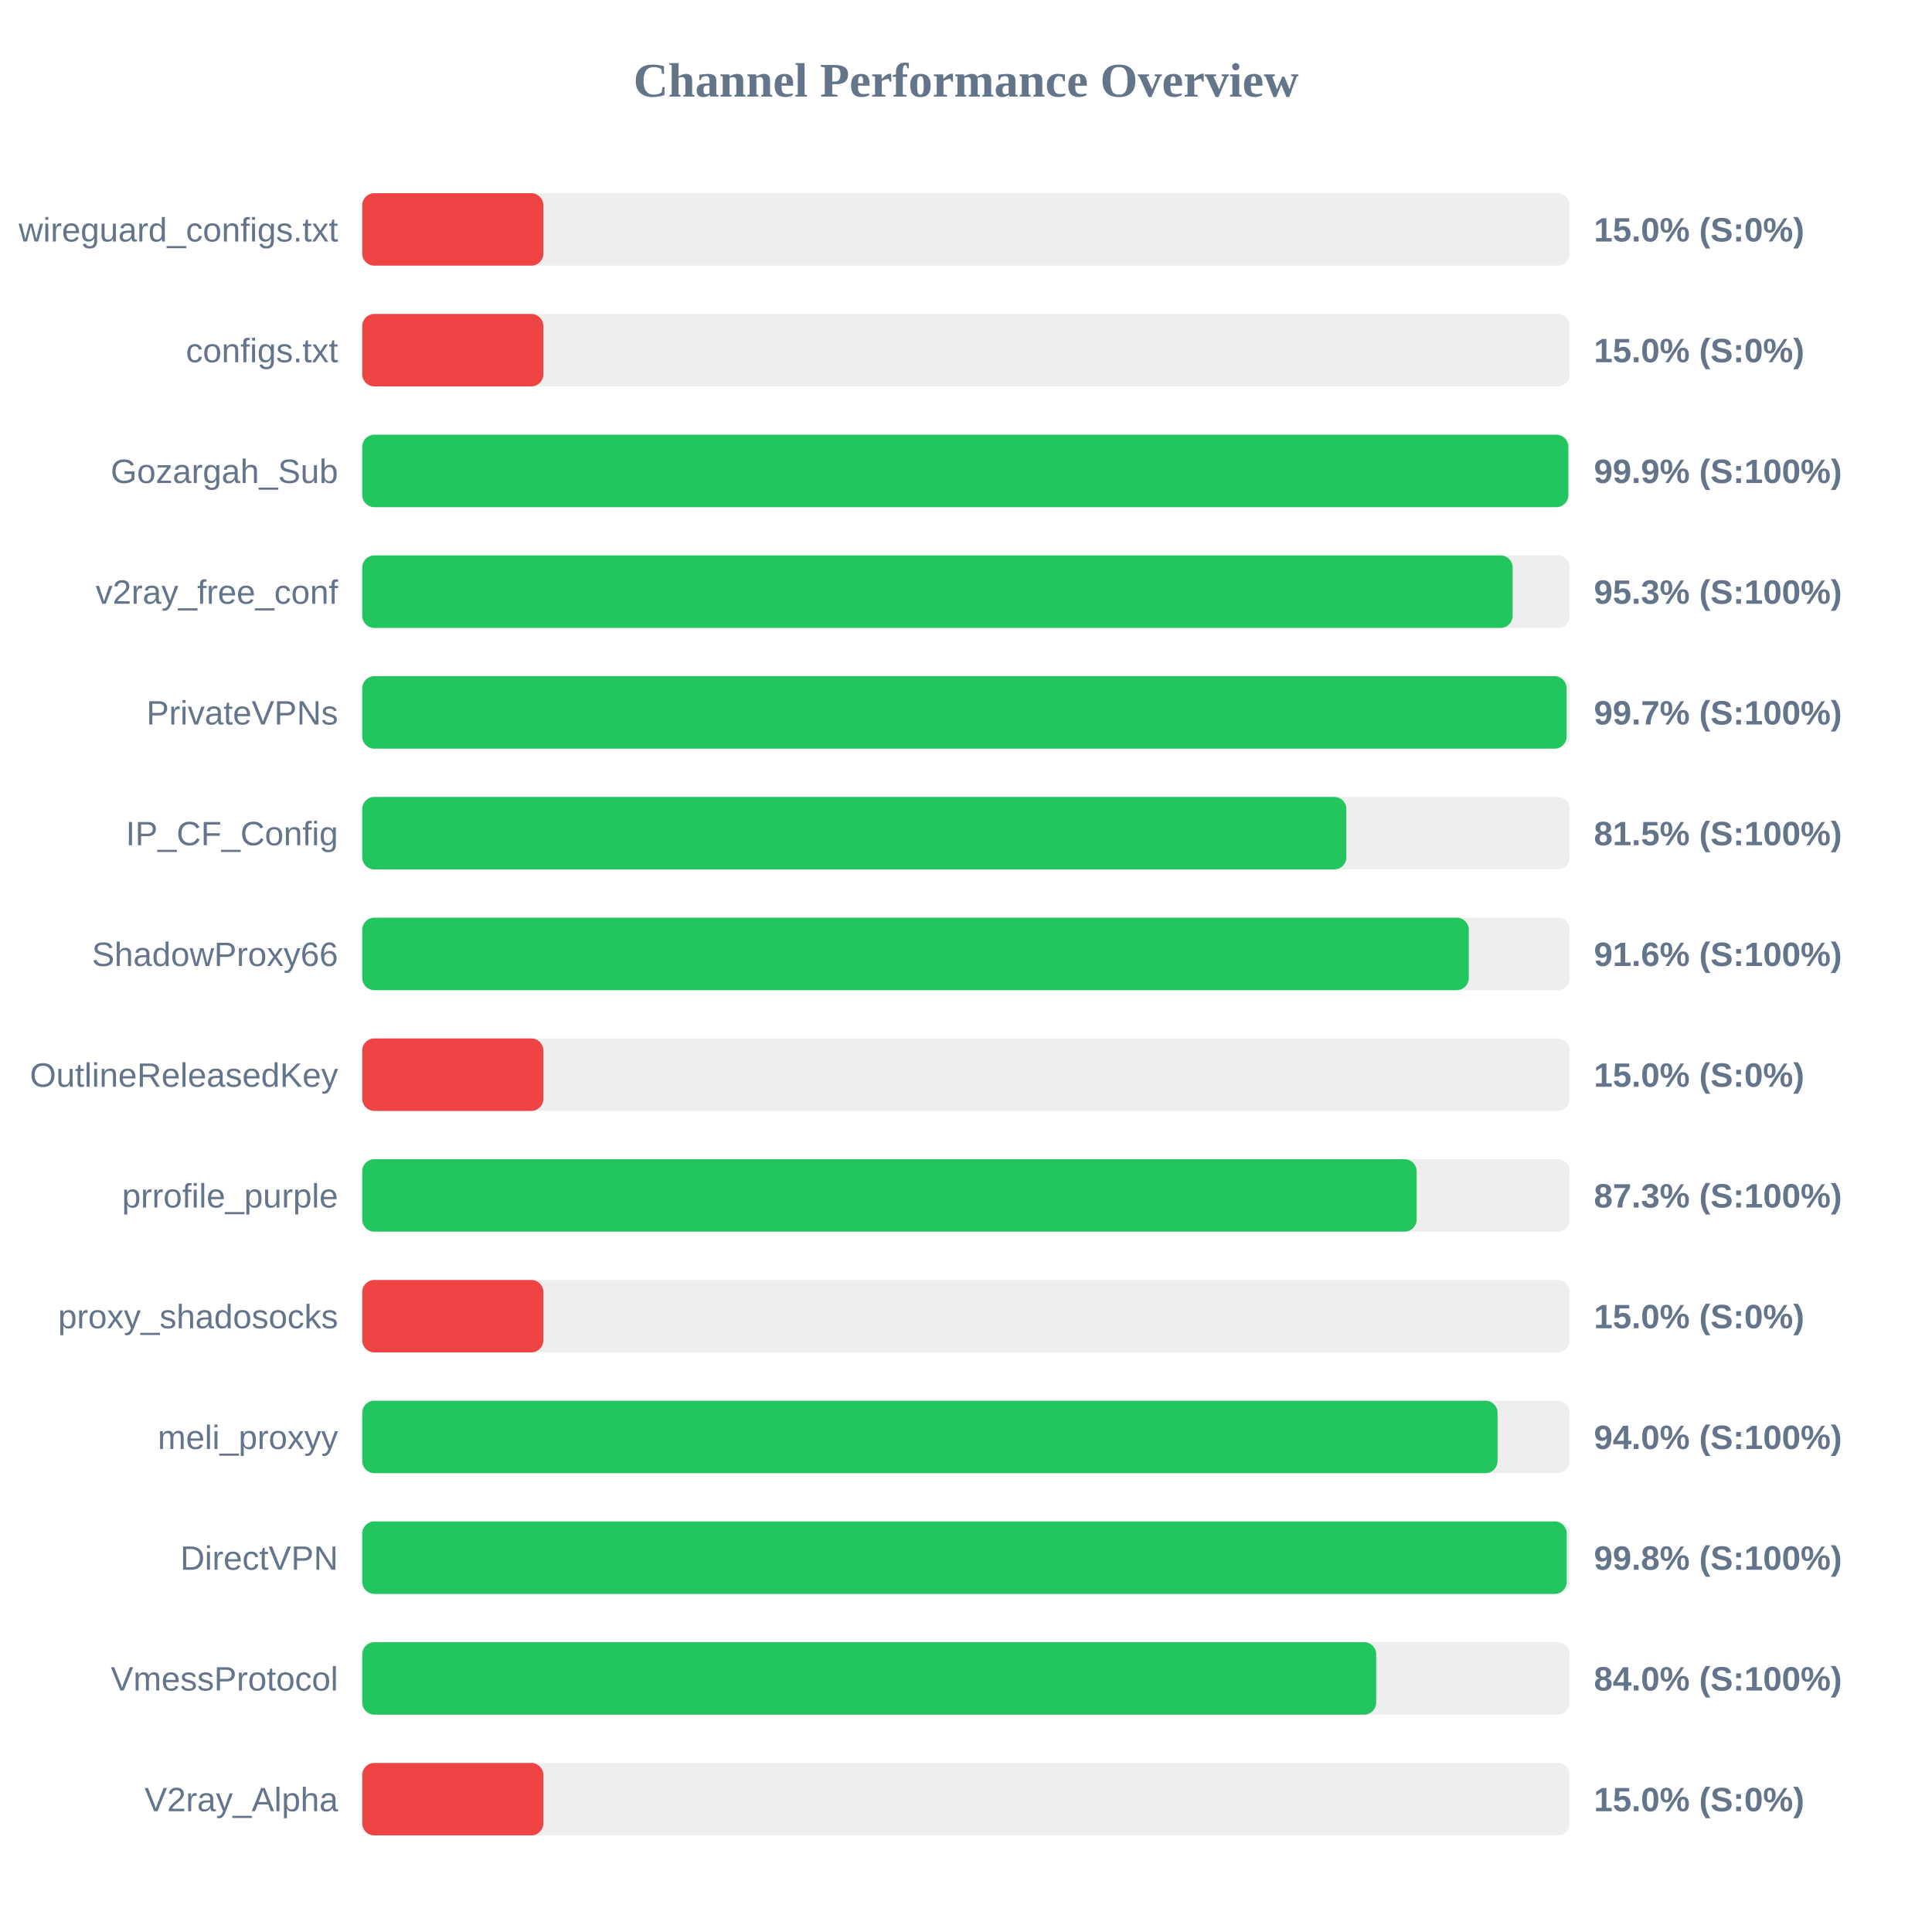
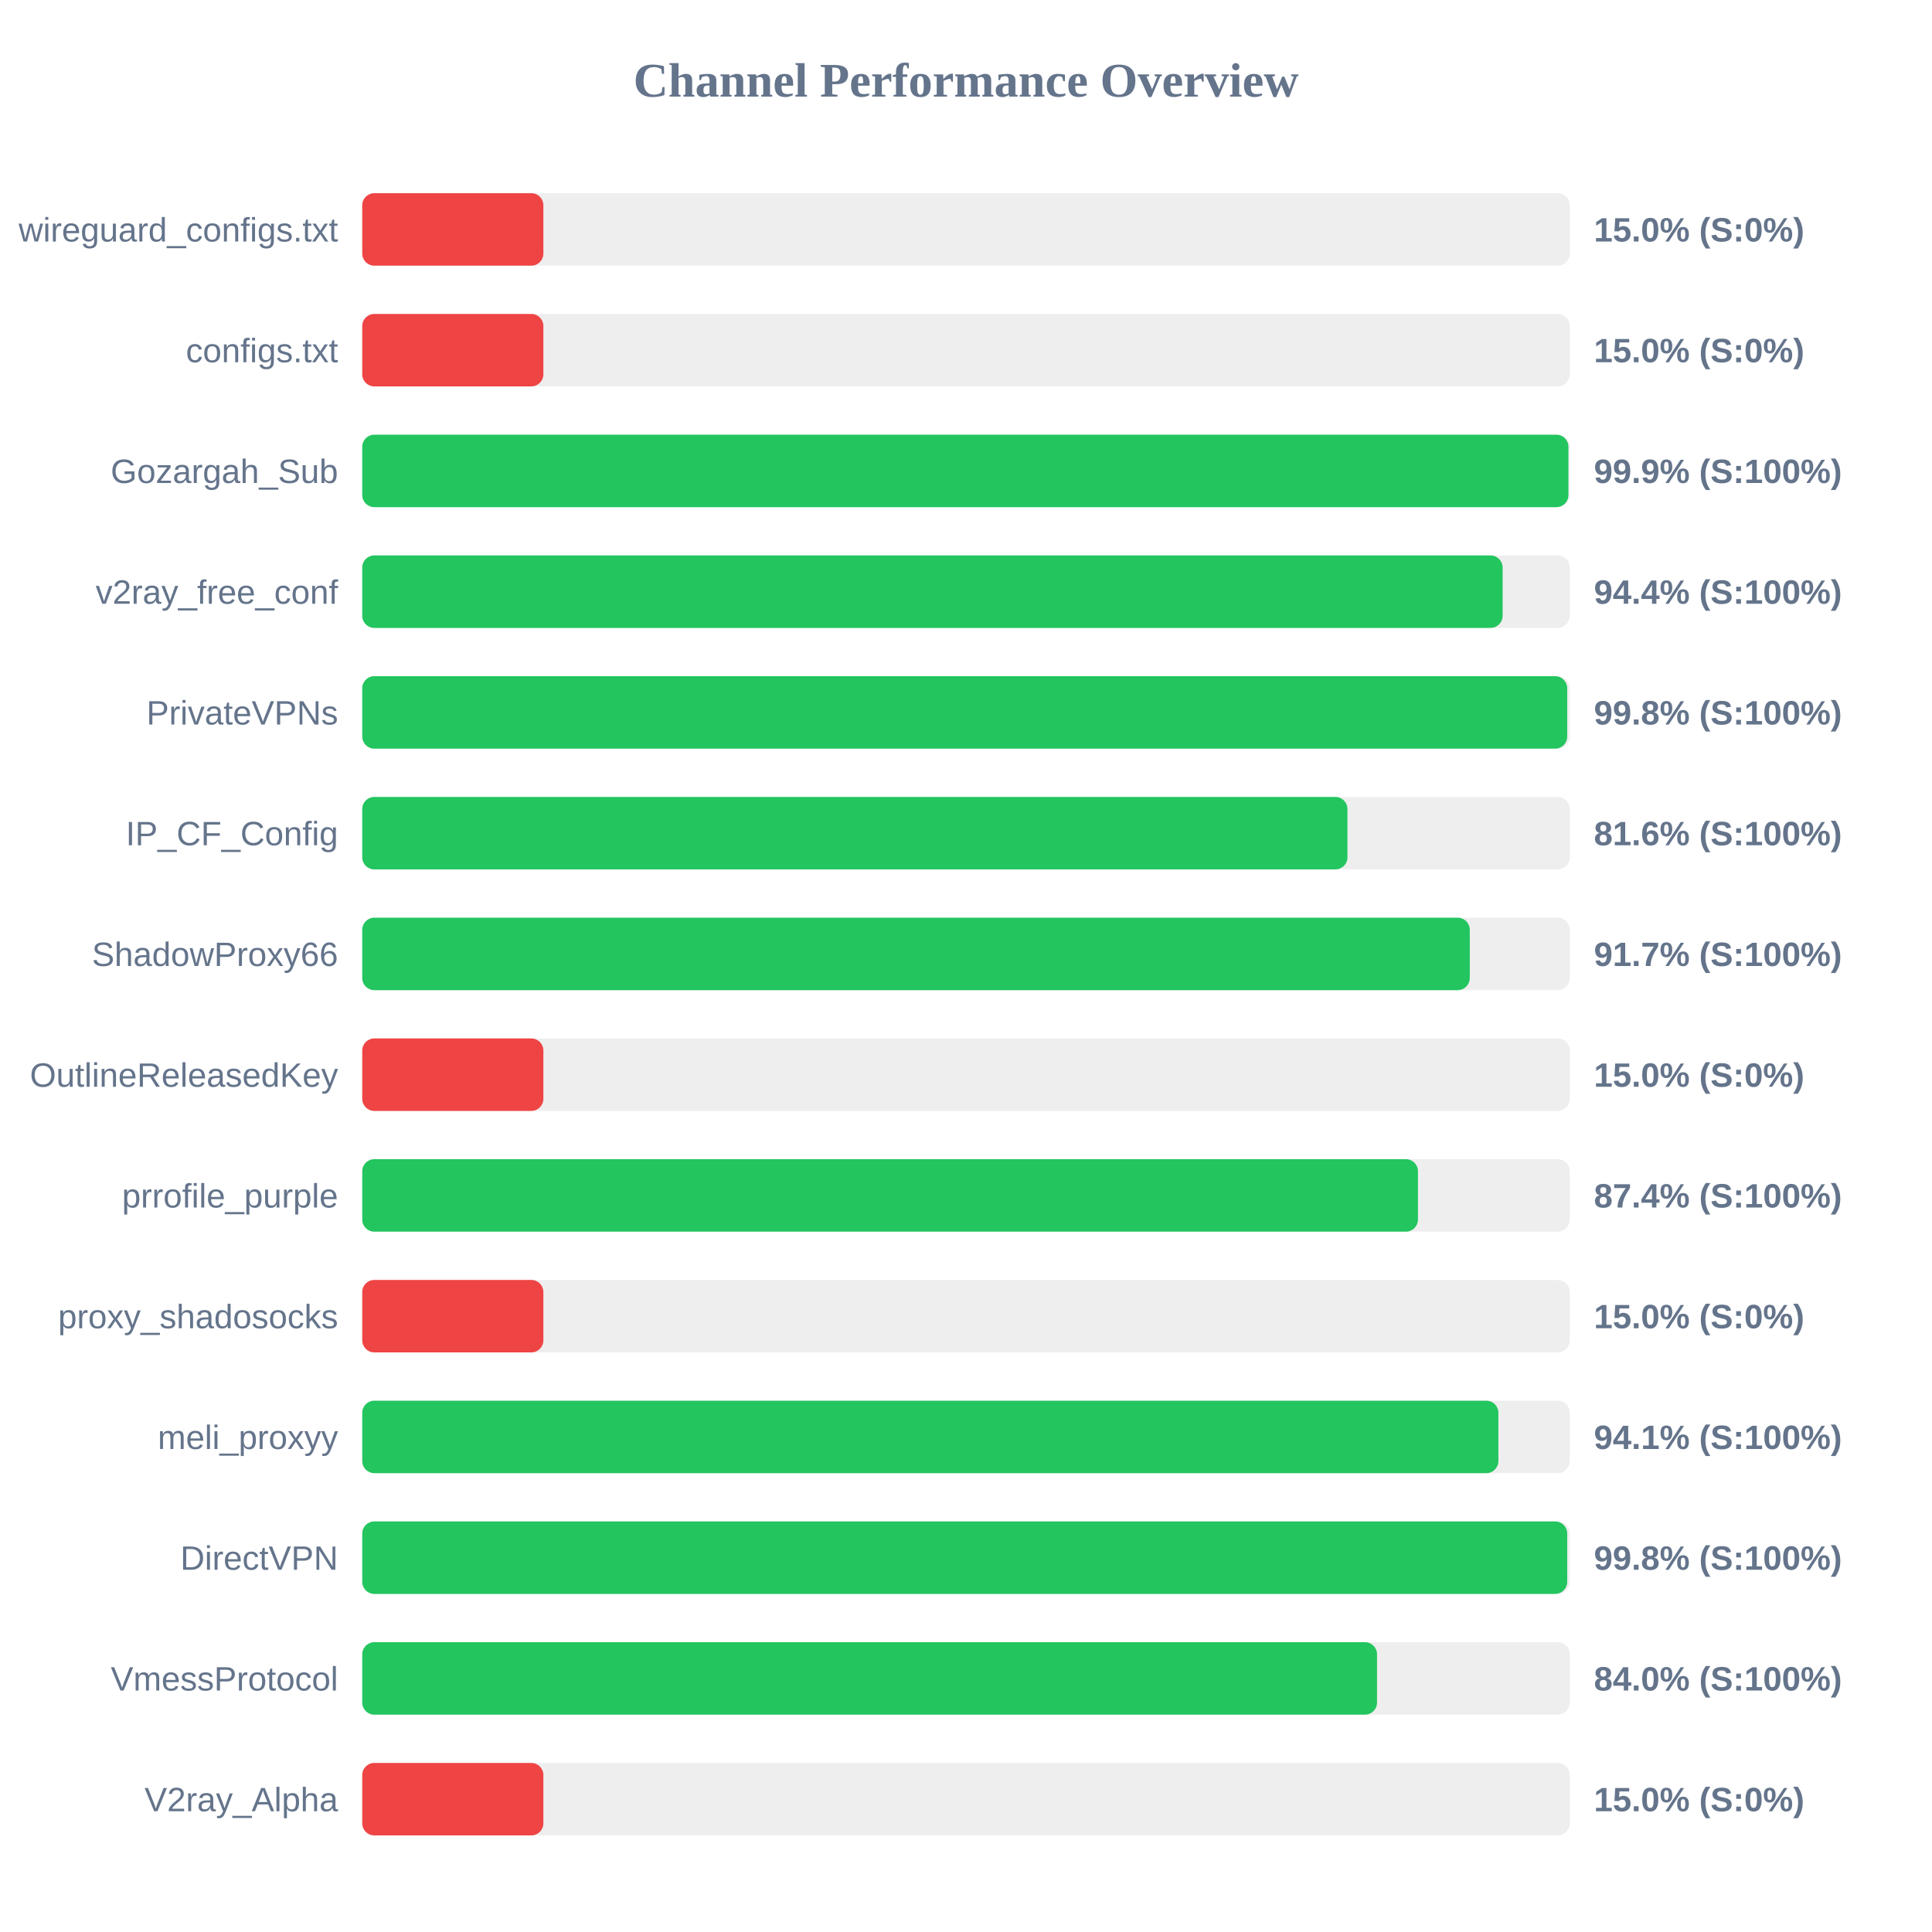
<svg xmlns="http://www.w3.org/2000/svg" width="800" height="800" version="1.1">
  <style>
        .row { font: 14px Arial; fill: #64748b; }
        .score { font: bold 14px Arial; fill: #64748b; }
    </style>
  <text x="400" y="40" text-anchor="middle" font-size="20px" font-weight="bold" fill="#64748b">Channel Performance Overview</text>
  <rect x="150" y="80" width="500" height="30" fill="#eee" rx="5" />
  <rect x="150" y="80" width="75.0" height="30" fill="#ef4444" rx="5" />
  <text x="140" y="100" text-anchor="end" class="row">wireguard_configs.txt</text>
  <text x="660" y="100" text-anchor="start" class="score">15.0% (S:0%)</text>
  <rect x="150" y="130" width="500" height="30" fill="#eee" rx="5" />
  <rect x="150" y="130" width="75.0" height="30" fill="#ef4444" rx="5" />
  <text x="140" y="150" text-anchor="end" class="row">configs.txt</text>
  <text x="660" y="150" text-anchor="start" class="score">15.0% (S:0%)</text>
  <rect x="150" y="180" width="500" height="30" fill="#eee" rx="5" />
-   <rect x="150" y="180" width="499.4" height="30" fill="#22c55e" rx="5" />
+   <rect x="150" y="180" width="499.45" height="30" fill="#22c55e" rx="5" />
  <text x="140" y="200" text-anchor="end" class="row">Gozargah_Sub</text>
  <text x="660" y="200" text-anchor="start" class="score">99.9% (S:100%)</text>
  <rect x="150" y="230" width="500" height="30" fill="#eee" rx="5" />
-   <rect x="150" y="230" width="476.35" height="30" fill="#22c55e" rx="5" />
+   <rect x="150" y="230" width="472.2" height="30" fill="#22c55e" rx="5" />
  <text x="140" y="250" text-anchor="end" class="row">v2ray_free_conf</text>
-   <text x="660" y="250" text-anchor="start" class="score">95.3% (S:100%)</text>
+   <text x="660" y="250" text-anchor="start" class="score">94.4% (S:100%)</text>
  <rect x="150" y="280" width="500" height="30" fill="#eee" rx="5" />
-   <rect x="150" y="280" width="498.7" height="30" fill="#22c55e" rx="5" />
+   <rect x="150" y="280" width="498.95" height="30" fill="#22c55e" rx="5" />
  <text x="140" y="300" text-anchor="end" class="row">PrivateVPNs</text>
-   <text x="660" y="300" text-anchor="start" class="score">99.7% (S:100%)</text>
+   <text x="660" y="300" text-anchor="start" class="score">99.8% (S:100%)</text>
  <rect x="150" y="330" width="500" height="30" fill="#eee" rx="5" />
-   <rect x="150" y="330" width="407.5" height="30" fill="#22c55e" rx="5" />
+   <rect x="150" y="330" width="407.95" height="30" fill="#22c55e" rx="5" />
  <text x="140" y="350" text-anchor="end" class="row">IP_CF_Config</text>
-   <text x="660" y="350" text-anchor="start" class="score">81.5% (S:100%)</text>
+   <text x="660" y="350" text-anchor="start" class="score">81.6% (S:100%)</text>
  <rect x="150" y="380" width="500" height="30" fill="#eee" rx="5" />
-   <rect x="150" y="380" width="458.2" height="30" fill="#22c55e" rx="5" />
+   <rect x="150" y="380" width="458.6" height="30" fill="#22c55e" rx="5" />
  <text x="140" y="400" text-anchor="end" class="row">ShadowProxy66</text>
-   <text x="660" y="400" text-anchor="start" class="score">91.6% (S:100%)</text>
+   <text x="660" y="400" text-anchor="start" class="score">91.7% (S:100%)</text>
  <rect x="150" y="430" width="500" height="30" fill="#eee" rx="5" />
  <rect x="150" y="430" width="75.0" height="30" fill="#ef4444" rx="5" />
  <text x="140" y="450" text-anchor="end" class="row">OutlineReleasedKey</text>
  <text x="660" y="450" text-anchor="start" class="score">15.0% (S:0%)</text>
  <rect x="150" y="480" width="500" height="30" fill="#eee" rx="5" />
-   <rect x="150" y="480" width="436.6" height="30" fill="#22c55e" rx="5" />
+   <rect x="150" y="480" width="437.15" height="30" fill="#22c55e" rx="5" />
  <text x="140" y="500" text-anchor="end" class="row">prrofile_purple</text>
-   <text x="660" y="500" text-anchor="start" class="score">87.3% (S:100%)</text>
+   <text x="660" y="500" text-anchor="start" class="score">87.4% (S:100%)</text>
  <rect x="150" y="530" width="500" height="30" fill="#eee" rx="5" />
  <rect x="150" y="530" width="75.0" height="30" fill="#ef4444" rx="5" />
  <text x="140" y="550" text-anchor="end" class="row">proxy_shadosocks</text>
  <text x="660" y="550" text-anchor="start" class="score">15.0% (S:0%)</text>
  <rect x="150" y="580" width="500" height="30" fill="#eee" rx="5" />
-   <rect x="150" y="580" width="470.1" height="30" fill="#22c55e" rx="5" />
+   <rect x="150" y="580" width="470.45" height="30" fill="#22c55e" rx="5" />
  <text x="140" y="600" text-anchor="end" class="row">meli_proxyy</text>
-   <text x="660" y="600" text-anchor="start" class="score">94.0% (S:100%)</text>
+   <text x="660" y="600" text-anchor="start" class="score">94.1% (S:100%)</text>
  <rect x="150" y="630" width="500" height="30" fill="#eee" rx="5" />
-   <rect x="150" y="630" width="498.75" height="30" fill="#22c55e" rx="5" />
+   <rect x="150" y="630" width="498.95" height="30" fill="#22c55e" rx="5" />
  <text x="140" y="650" text-anchor="end" class="row">DirectVPN</text>
  <text x="660" y="650" text-anchor="start" class="score">99.8% (S:100%)</text>
  <rect x="150" y="680" width="500" height="30" fill="#eee" rx="5" />
-   <rect x="150" y="680" width="419.85" height="30" fill="#22c55e" rx="5" />
+   <rect x="150" y="680" width="420.2" height="30" fill="#22c55e" rx="5" />
  <text x="140" y="700" text-anchor="end" class="row">VmessProtocol</text>
  <text x="660" y="700" text-anchor="start" class="score">84.0% (S:100%)</text>
  <rect x="150" y="730" width="500" height="30" fill="#eee" rx="5" />
  <rect x="150" y="730" width="75.0" height="30" fill="#ef4444" rx="5" />
  <text x="140" y="750" text-anchor="end" class="row">V2ray_Alpha</text>
  <text x="660" y="750" text-anchor="start" class="score">15.0% (S:0%)</text>
</svg>
